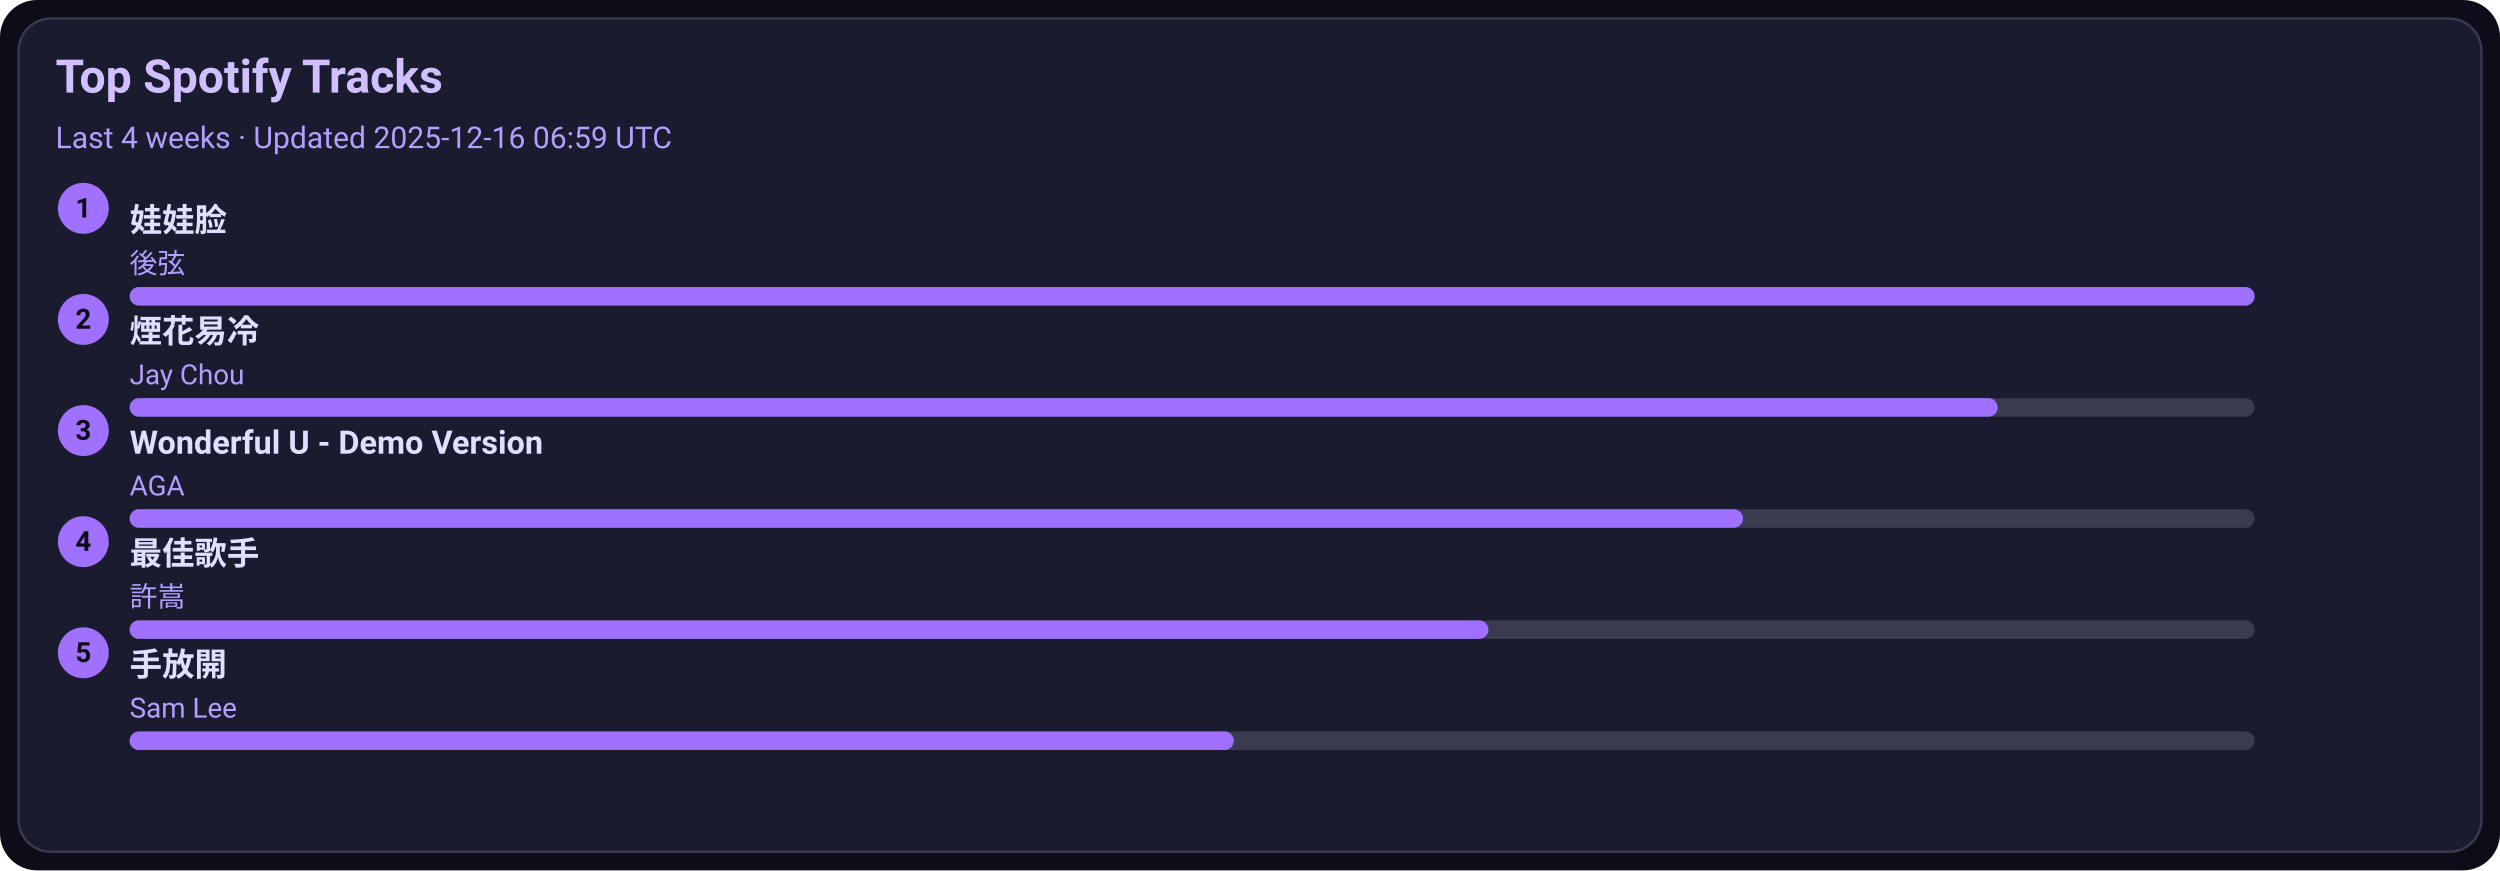
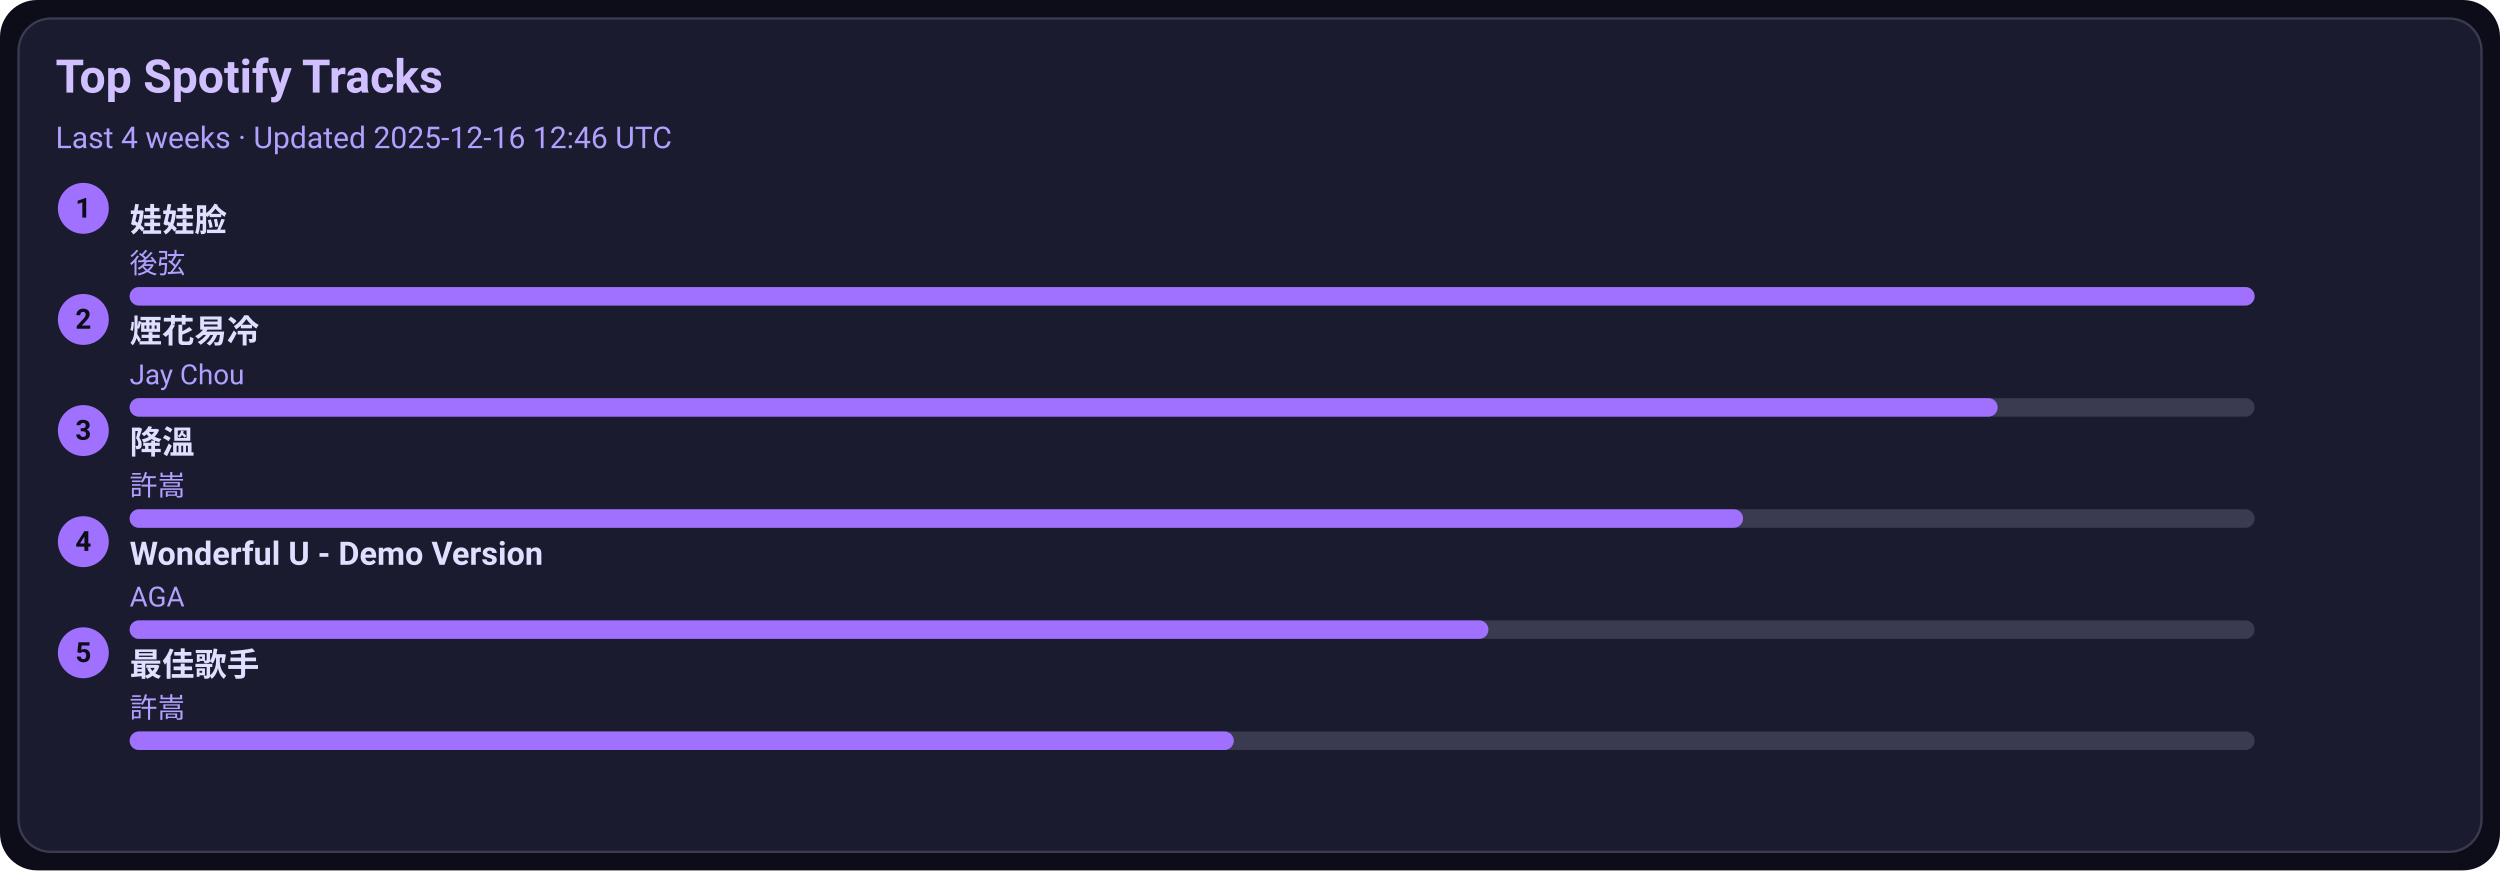
<svg xmlns="http://www.w3.org/2000/svg" width="1080" height="376" viewBox="0 0 1080 376">
  <style>text{font-family:-apple-system,BlinkMacSystemFont,Segoe UI,Roboto,Ubuntu,Helvetica Neue,Arial,Noto Sans,sans-serif}</style>
  <rect width="1080" height="376" rx="16" fill="#0d0d1a" />
  <rect x="8" y="8" width="1064" height="360" rx="14" fill="#1b1b2f" stroke="#3a3a50" />
  <text x="24" y="40" font-size="20" fill="#d0c0ff" font-weight="600">Top Spotify Tracks</text>
-   <text x="24" y="64" font-size="13" fill="#b0a0ff">Last 4 weeks · Updated 2025-12-16 06:59 UTC</text>
+   <text x="24" y="64" font-size="13" fill="#b0a0ff">Last 4 weeks · Updated 2025-12-16 12:46 UTC</text>
  <circle cx="36" cy="90" r="11" fill="#a070ff" />
  <text x="36" y="94" text-anchor="middle" font-size="12" fill="#0d0d1a" font-weight="700">1</text>
  <a href="https://open.spotify.com/track/08ouEICweFmqfgPJnRIQkE" target="_blank" rel="noopener noreferrer">
    <text x="56" y="100" font-size="14" fill="#e0dfff" font-weight="600">娃娃脸</text>
  </a>
  <text x="56" y="118" font-size="12" fill="#b0a0ff">後弦</text>
  <rect x="56" y="124" width="918" height="8" rx="4" fill="#3a3a50" />
  <rect x="56" y="124" width="918" height="8" rx="4" fill="#a070ff" />
  <circle cx="36" cy="138" r="11" fill="#a070ff" />
  <text x="36" y="142" text-anchor="middle" font-size="12" fill="#0d0d1a" font-weight="700">2</text>
  <a href="https://open.spotify.com/track/24beWW0pQCJEF3IVSpIryu" target="_blank" rel="noopener noreferrer">
    <text x="56" y="148" font-size="14" fill="#e0dfff" font-weight="600">煙花易冷</text>
  </a>
  <text x="56" y="166" font-size="12" fill="#b0a0ff">Jay Chou</text>
  <rect x="56" y="172" width="918" height="8" rx="4" fill="#3a3a50" />
  <rect x="56" y="172" width="807" height="8" rx="4" fill="#a070ff" />
  <circle cx="36" cy="186" r="11" fill="#a070ff" />
  <text x="36" y="190" text-anchor="middle" font-size="12" fill="#0d0d1a" font-weight="700">3</text>
-   <a href="https://open.spotify.com/track/2eSNpIOFoi1Q8wxw6CycXJ" target="_blank" rel="noopener noreferrer">
-     <text x="56" y="196" font-size="14" fill="#e0dfff" font-weight="600">Wonderful U - Demo Version</text>
+   <a href="https://open.spotify.com/track/2q9uhrOfyOnBa3oWR1PfYT" target="_blank" rel="noopener noreferrer">
+     <text x="56" y="196" font-size="14" fill="#e0dfff" font-weight="600">降溫</text>
  </a>
-   <text x="56" y="214" font-size="12" fill="#b0a0ff">AGA</text>
+   <text x="56" y="214" font-size="12" fill="#b0a0ff">許嵩</text>
  <rect x="56" y="220" width="918" height="8" rx="4" fill="#3a3a50" />
  <rect x="56" y="220" width="697" height="8" rx="4" fill="#a070ff" />
  <circle cx="36" cy="234" r="11" fill="#a070ff" />
  <text x="36" y="238" text-anchor="middle" font-size="12" fill="#0d0d1a" font-weight="700">4</text>
-   <a href="https://open.spotify.com/track/1tXkID53w0fBaY5p3MjNxN" target="_blank" rel="noopener noreferrer">
-     <text x="56" y="244" font-size="14" fill="#e0dfff" font-weight="600">最佳歌手</text>
+   <a href="https://open.spotify.com/track/2eSNpIOFoi1Q8wxw6CycXJ" target="_blank" rel="noopener noreferrer">
+     <text x="56" y="244" font-size="14" fill="#e0dfff" font-weight="600">Wonderful U - Demo Version</text>
  </a>
-   <text x="56" y="262" font-size="12" fill="#b0a0ff">許嵩</text>
+   <text x="56" y="262" font-size="12" fill="#b0a0ff">AGA</text>
  <rect x="56" y="268" width="918" height="8" rx="4" fill="#3a3a50" />
  <rect x="56" y="268" width="587" height="8" rx="4" fill="#a070ff" />
  <circle cx="36" cy="282" r="11" fill="#a070ff" />
  <text x="36" y="286" text-anchor="middle" font-size="12" fill="#0d0d1a" font-weight="700">5</text>
-   <a href="https://open.spotify.com/track/2Dd9EXYXI2NNrLG61OtWQv" target="_blank" rel="noopener noreferrer">
-     <text x="56" y="292" font-size="14" fill="#e0dfff" font-weight="600">手放開</text>
+   <a href="https://open.spotify.com/track/1tXkID53w0fBaY5p3MjNxN" target="_blank" rel="noopener noreferrer">
+     <text x="56" y="292" font-size="14" fill="#e0dfff" font-weight="600">最佳歌手</text>
  </a>
-   <text x="56" y="310" font-size="12" fill="#b0a0ff">Sam Lee</text>
+   <text x="56" y="310" font-size="12" fill="#b0a0ff">許嵩</text>
  <rect x="56" y="316" width="918" height="8" rx="4" fill="#3a3a50" />
  <rect x="56" y="316" width="477" height="8" rx="4" fill="#a070ff" />
</svg>
